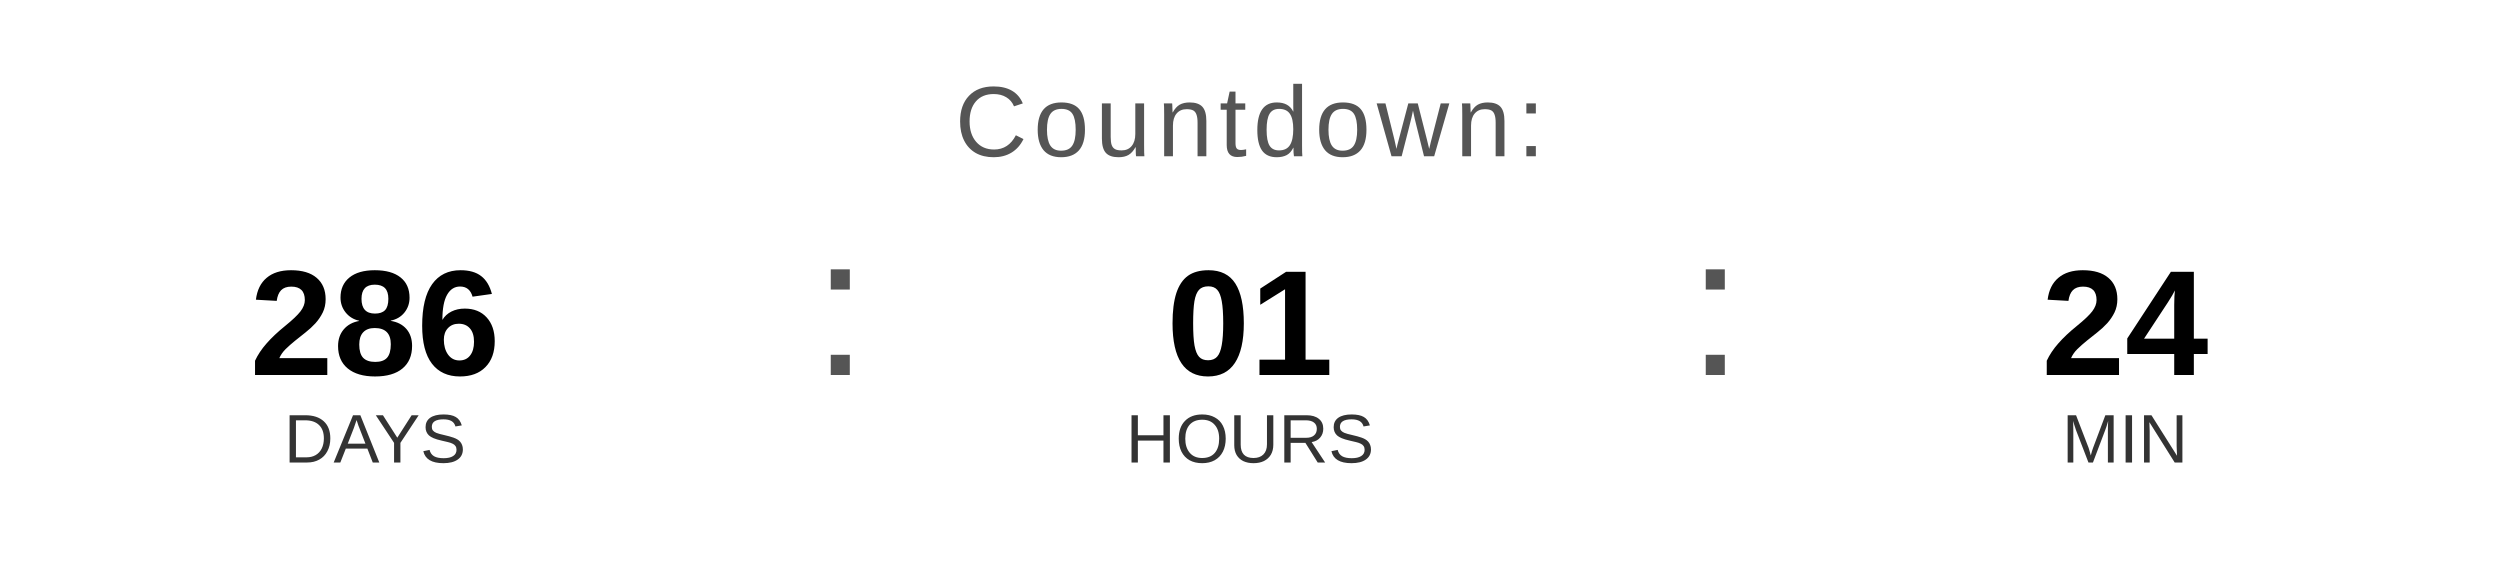
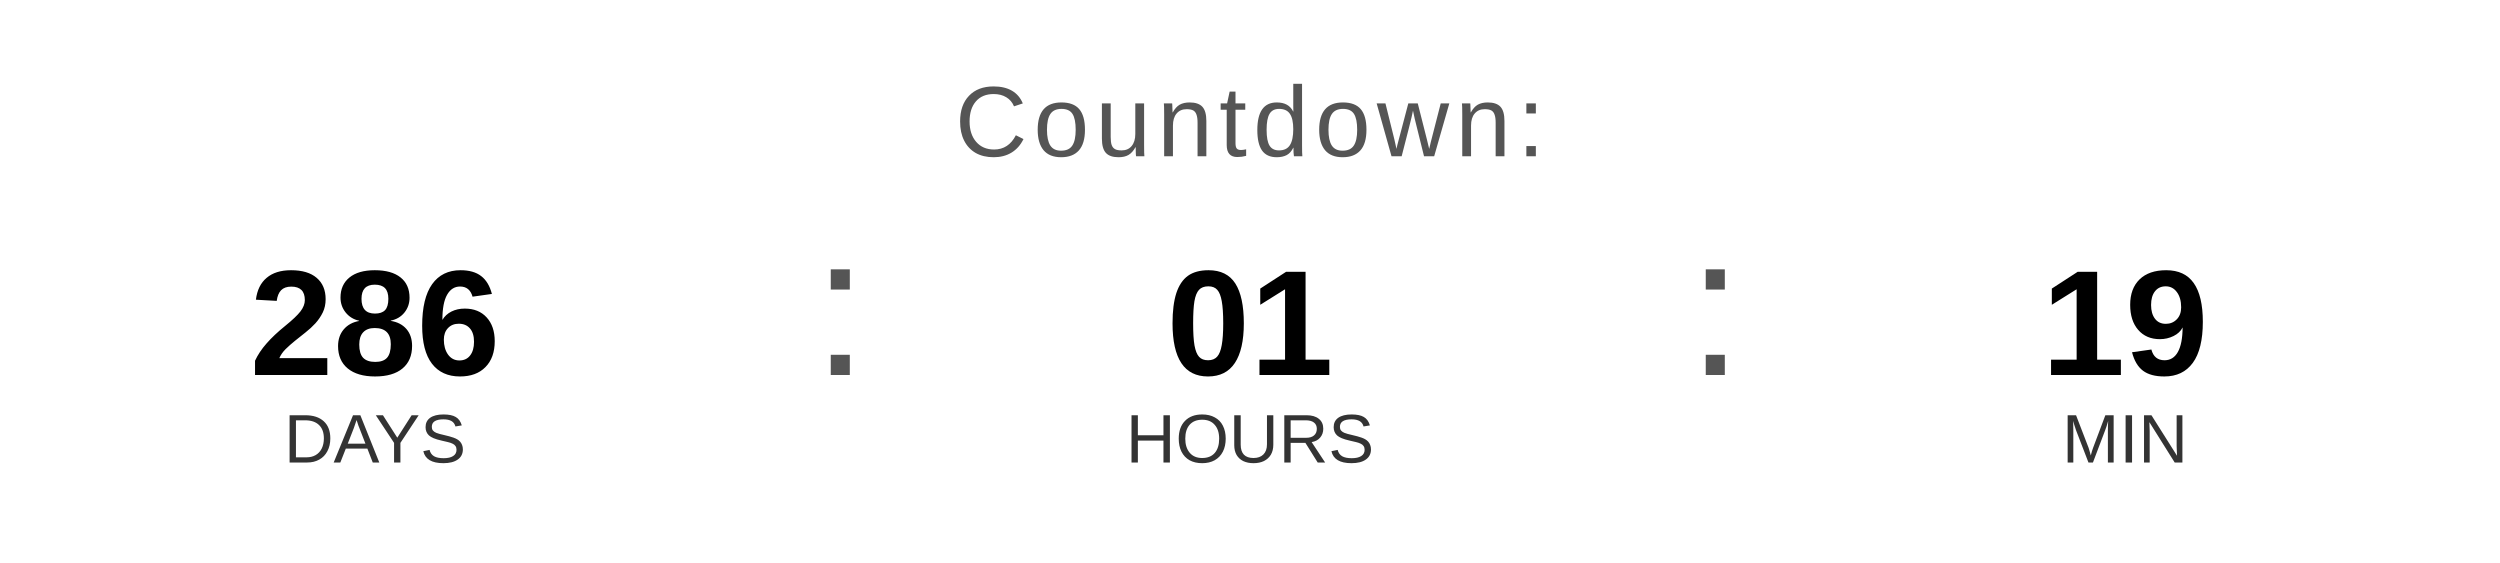
<svg xmlns="http://www.w3.org/2000/svg" width="400" height="90" viewBox="0 0 400 90">
  <text x="200" y="25" font-family="Arial, Helvetica, sans-serif" font-size="16" fill="#555555" text-anchor="middle" letter-spacing="1">
    Countdown:
  </text>
  <text x="60" y="60" font-family="Arial, Helvetica, sans-serif" font-size="24" font-weight="bold" fill="#000000" text-anchor="middle">286</text>
  <text x="60" y="74" font-family="Arial, Helvetica, sans-serif" font-size="11" fill="#333333" text-anchor="middle">DAYS</text>
  <text x="130" y="60" font-family="Arial, sans-serif" font-size="32" fill="#555555">:</text>
  <text x="200" y="60" font-family="Arial, Helvetica, sans-serif" font-size="24" font-weight="bold" fill="#000000" text-anchor="middle">01</text>
  <text x="200" y="74" font-family="Arial, Helvetica, sans-serif" font-size="11" fill="#333333" text-anchor="middle">HOURS</text>
  <text x="270" y="60" font-family="Arial, sans-serif" font-size="32" fill="#555555">:</text>
-   <text x="340" y="60" font-family="Arial, Helvetica, sans-serif" font-size="24" font-weight="bold" fill="#000000" text-anchor="middle">24</text>
+   <text x="340" y="60" font-family="Arial, Helvetica, sans-serif" font-size="24" font-weight="bold" fill="#000000" text-anchor="middle">19</text>
  <text x="340" y="74" font-family="Arial, Helvetica, sans-serif" font-size="11" fill="#333333" text-anchor="middle">MIN</text>
</svg>
